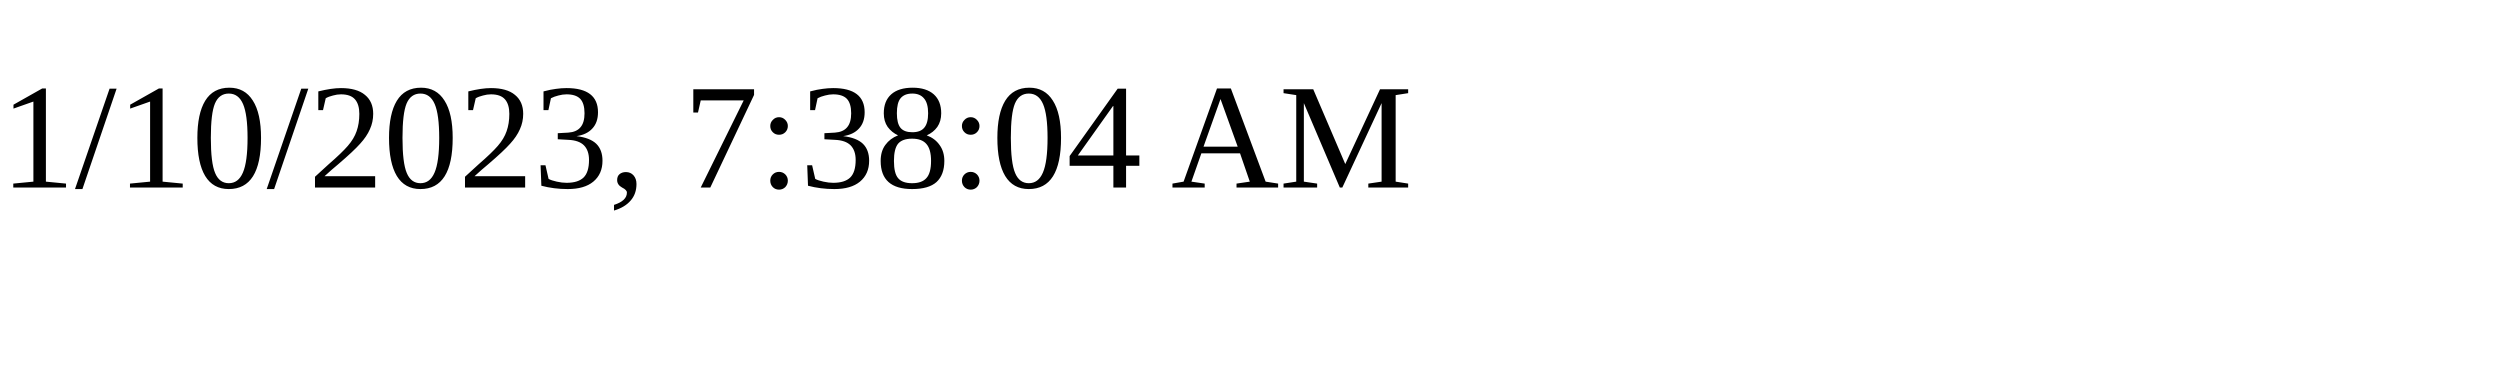
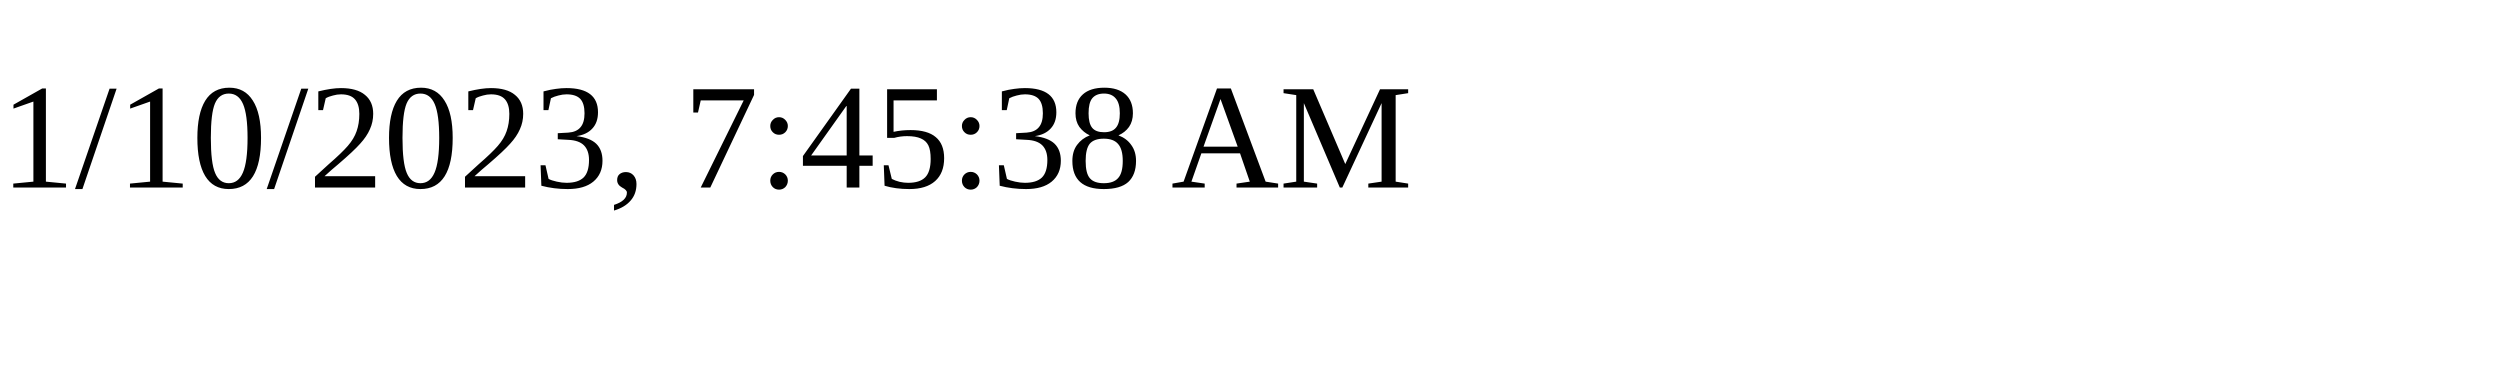
<svg xmlns="http://www.w3.org/2000/svg" height="30" width="200">
-   <text x="0" y="15">1/10/2023, 7:38:04 AM</text>
+   <text x="0" y="15">1/10/2023, 7:45:38 AM</text>
</svg>
